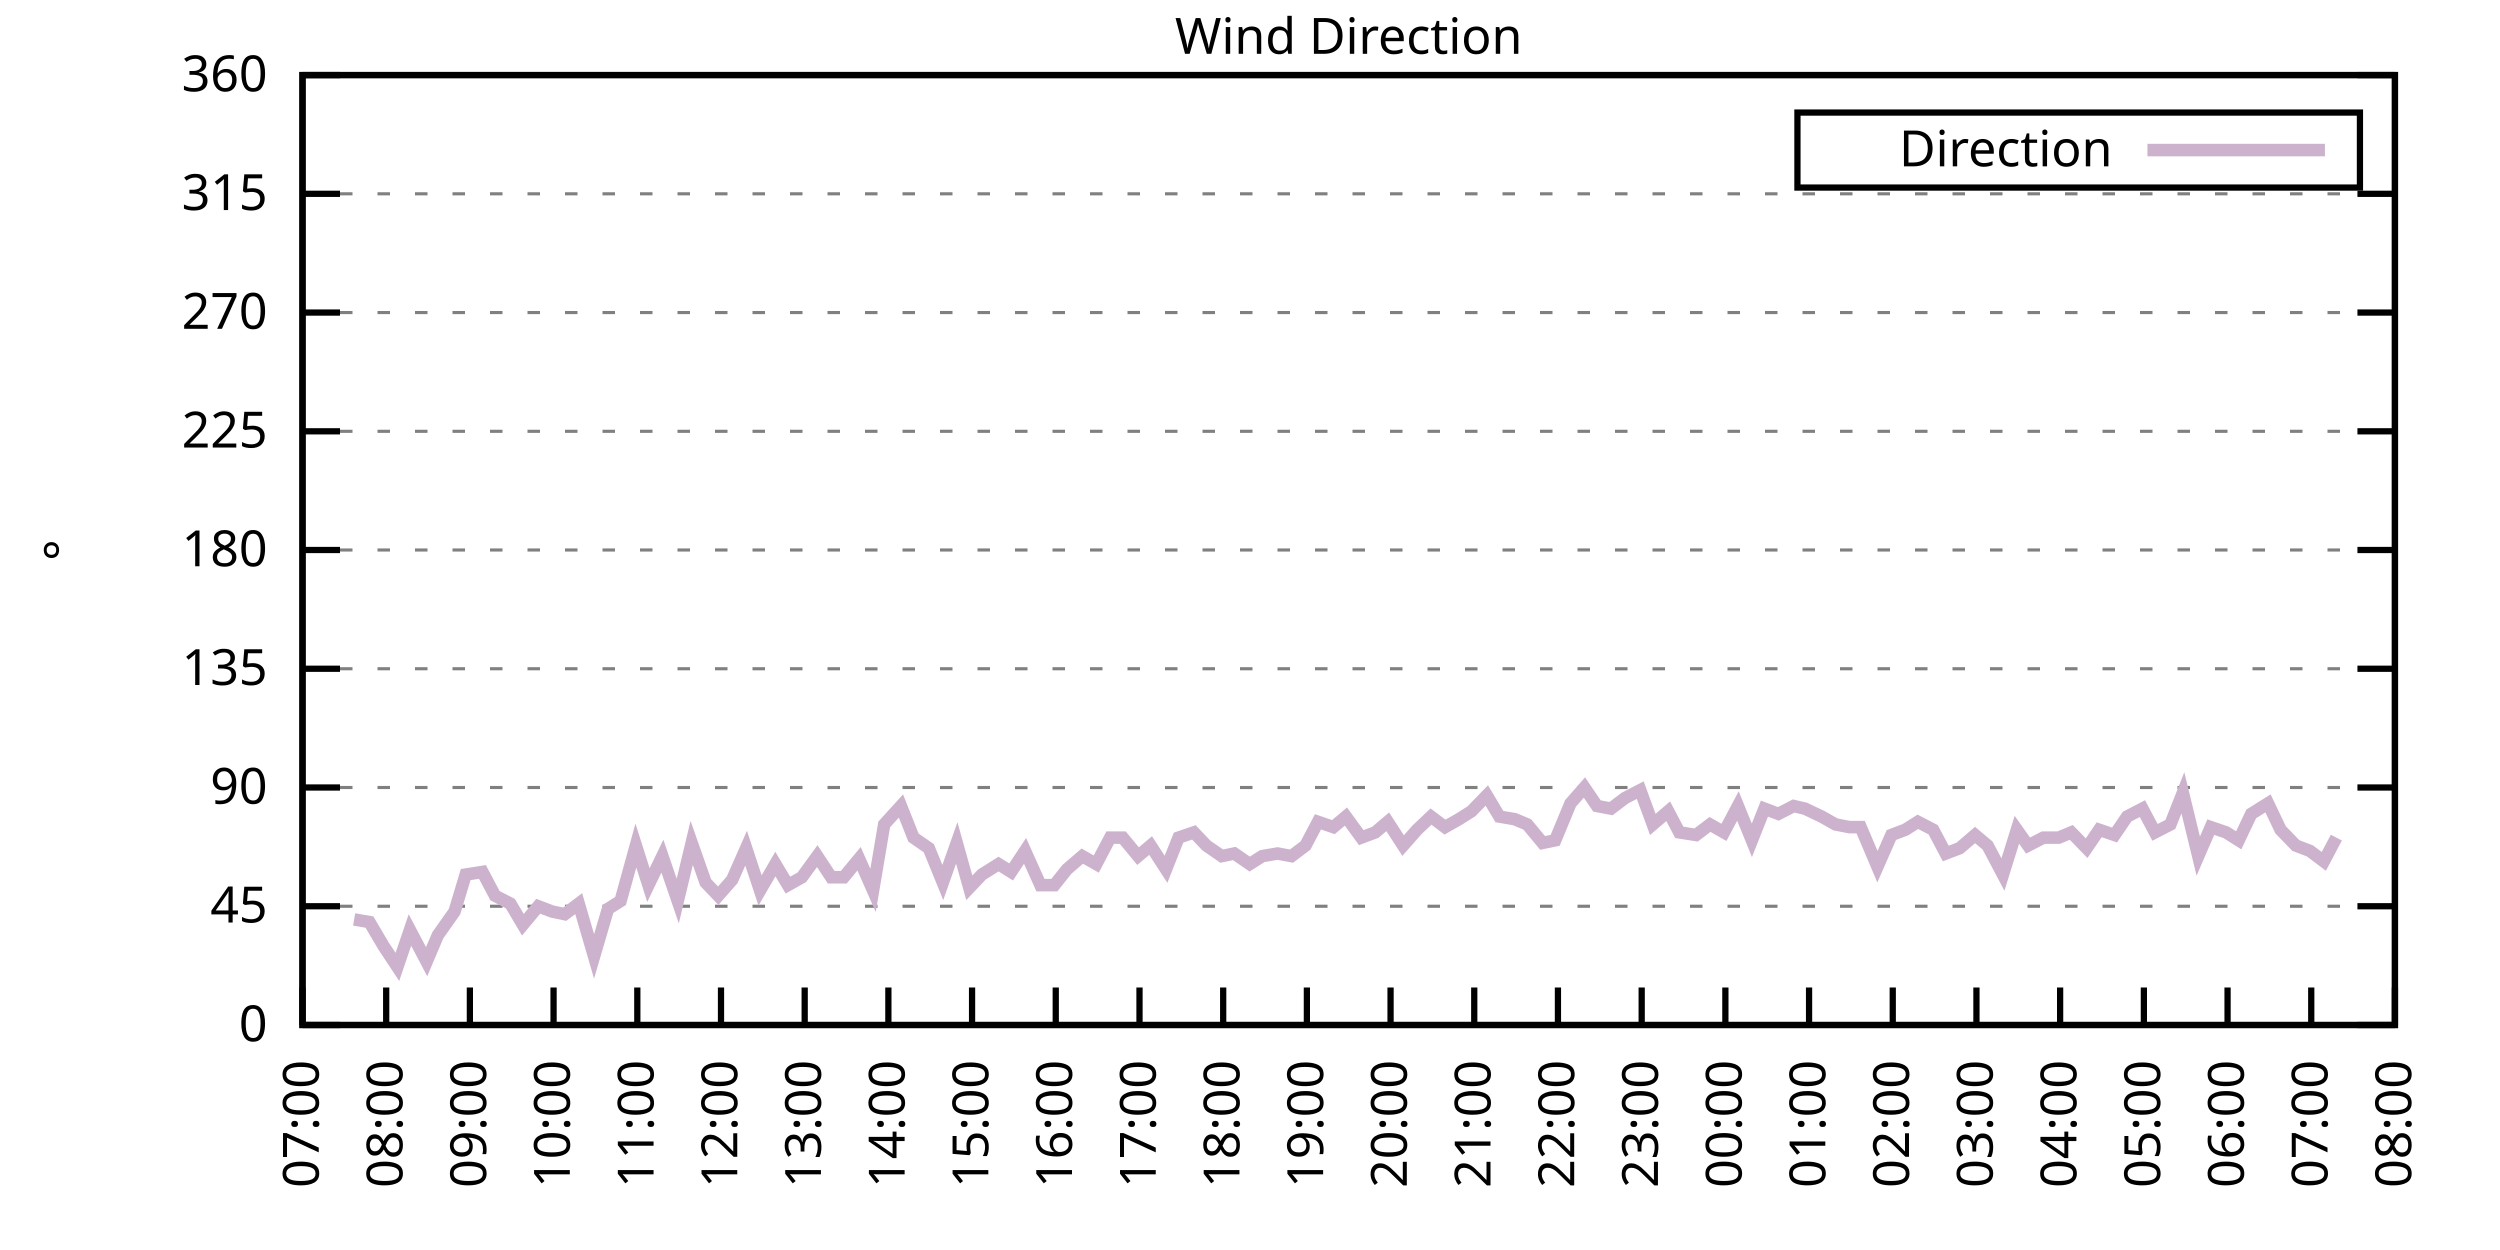
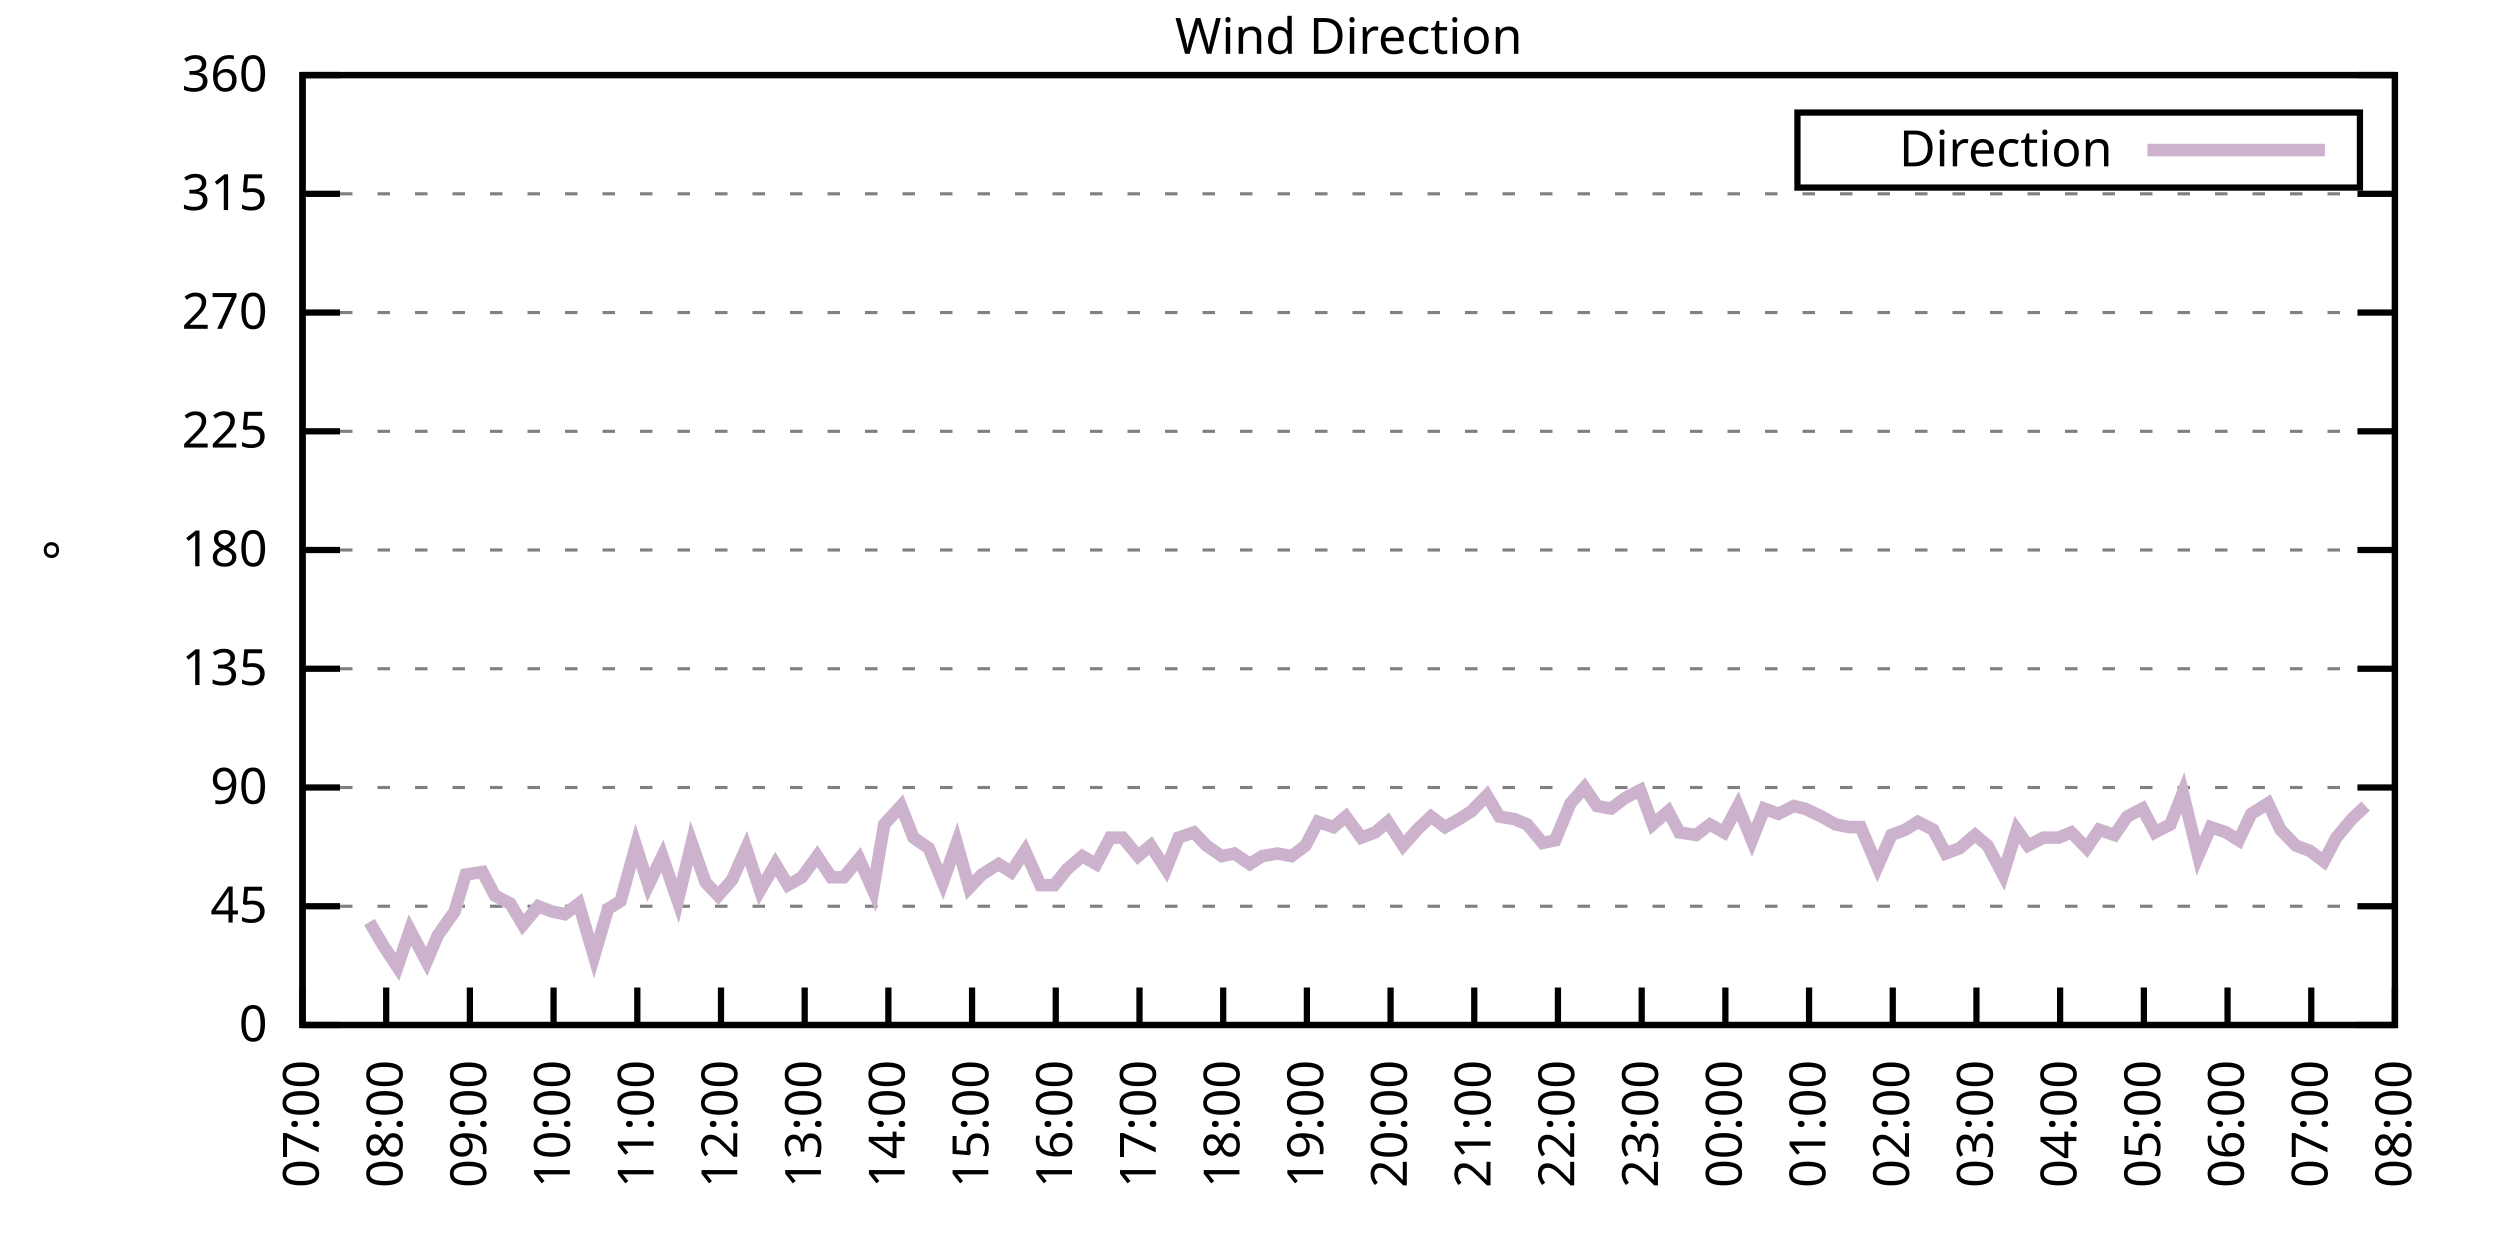
<svg xmlns="http://www.w3.org/2000/svg" xmlns:xlink="http://www.w3.org/1999/xlink" width="400" height="200" viewBox="0 0 400 200">
  <g id="gnuplot_canvas">
    <rect x="0" y="0" width="400" height="200" fill="none" />
    <defs>
      <circle id="gpDot" r="0.5" stroke-width="0.5" stroke="currentColor" />
      <path id="gpPt0" stroke-width="0.333" stroke="currentColor" d="M-1,0 h2 M0,-1 v2" />
      <path id="gpPt1" stroke-width="0.333" stroke="currentColor" d="M-1,-1 L1,1 M1,-1 L-1,1" />
      <path id="gpPt2" stroke-width="0.333" stroke="currentColor" d="M-1,0 L1,0 M0,-1 L0,1 M-1,-1 L1,1 M-1,1 L1,-1" />
      <rect id="gpPt3" stroke-width="0.333" stroke="currentColor" x="-1" y="-1" width="2" height="2" />
      <rect id="gpPt4" stroke-width="0.333" stroke="currentColor" fill="currentColor" x="-1" y="-1" width="2" height="2" />
      <circle id="gpPt5" stroke-width="0.333" stroke="currentColor" cx="0" cy="0" r="1" />
      <use xlink:href="#gpPt5" id="gpPt6" fill="currentColor" stroke="none" />
      <path id="gpPt7" stroke-width="0.333" stroke="currentColor" d="M0,-1.33 L-1.33,0.67 L1.33,0.67 z" />
      <use xlink:href="#gpPt7" id="gpPt8" fill="currentColor" stroke="none" />
      <use xlink:href="#gpPt7" id="gpPt9" stroke="currentColor" transform="rotate(180)" />
      <use xlink:href="#gpPt9" id="gpPt10" fill="currentColor" stroke="none" />
      <use xlink:href="#gpPt3" id="gpPt11" stroke="currentColor" transform="rotate(45)" />
      <use xlink:href="#gpPt11" id="gpPt12" fill="currentColor" stroke="none" />
      <path id="gpPt13" stroke-width="0.333" stroke="currentColor" d="M0,1.330 L1.265,0.411 L0.782,-1.067 L-0.782,-1.076 L-1.265,0.411 z" />
      <use xlink:href="#gpPt13" id="gpPt14" fill="currentColor" stroke="none" />
      <filter id="textbox" filterUnits="objectBoundingBox" x="0" y="0" height="1" width="1">
        <feFlood flood-color="white" flood-opacity="1" result="bgnd" />
        <feComposite in="SourceGraphic" in2="bgnd" operator="atop" />
      </filter>
      <filter id="greybox" filterUnits="objectBoundingBox" x="0" y="0" height="1" width="1">
        <feFlood flood-color="lightgrey" flood-opacity="1" result="grey" />
        <feComposite in="SourceGraphic" in2="grey" operator="atop" />
      </filter>
    </defs>
    <g fill="none" color="white" stroke="currentColor" stroke-width="1.00" stroke-linecap="butt" stroke-linejoin="miter">
</g>
    <g fill="none" color="black" stroke="currentColor" stroke-width="1.00" stroke-linecap="butt" stroke-linejoin="miter">
      <g stroke="none" shape-rendering="crispEdges">
        <polygon fill="rgb(255, 255, 255)" points="48.40,164.00 383.18,164.00 383.18,12.02 48.40,12.02 " />
      </g>
    </g>
    <g fill="none" color="black" stroke="currentColor" stroke-width="1.00" stroke-linecap="butt" stroke-linejoin="miter">
</g>
    <g fill="none" color="black" stroke="black" stroke-width="0.50" stroke-linecap="butt" stroke-linejoin="miter">
</g>
    <g fill="none" color="gray" stroke="currentColor" stroke-width="0.50" stroke-linecap="butt" stroke-linejoin="miter">
      <path stroke="gray" stroke-dasharray="2,4" class="gridline" d="M48.40,164.00 L383.19,164.00  " />
    </g>
    <g fill="none" color="gray" stroke="gray" stroke-width="1.00" stroke-linecap="butt" stroke-linejoin="miter">
</g>
    <g fill="none" color="black" stroke="currentColor" stroke-width="1.00" stroke-linecap="butt" stroke-linejoin="miter">
      <path stroke="black" d="M48.40,164.00 L54.40,164.00 M383.19,164.00 L377.19,164.00  " />
      <g transform="translate(42.80,166.60)" stroke="none" fill="black" font-family="Sans" font-size="8.00" text-anchor="end">
        <text>
          <tspan font-family="Sans"> 0</tspan>
        </text>
      </g>
    </g>
    <g fill="none" color="black" stroke="currentColor" stroke-width="1.00" stroke-linecap="butt" stroke-linejoin="miter">
</g>
    <g fill="none" color="black" stroke="black" stroke-width="0.50" stroke-linecap="butt" stroke-linejoin="miter">
</g>
    <g fill="none" color="gray" stroke="currentColor" stroke-width="0.50" stroke-linecap="butt" stroke-linejoin="miter">
      <path stroke="gray" stroke-dasharray="2,4" class="gridline" d="M48.40,145.00 L383.19,145.00  " />
    </g>
    <g fill="none" color="gray" stroke="gray" stroke-width="1.00" stroke-linecap="butt" stroke-linejoin="miter">
</g>
    <g fill="none" color="black" stroke="currentColor" stroke-width="1.00" stroke-linecap="butt" stroke-linejoin="miter">
      <path stroke="black" d="M48.40,145.00 L54.40,145.00 M383.19,145.00 L377.19,145.00  " />
      <g transform="translate(42.80,147.60)" stroke="none" fill="black" font-family="Sans" font-size="8.00" text-anchor="end">
        <text>
          <tspan font-family="Sans"> 45</tspan>
        </text>
      </g>
    </g>
    <g fill="none" color="black" stroke="currentColor" stroke-width="1.00" stroke-linecap="butt" stroke-linejoin="miter">
</g>
    <g fill="none" color="black" stroke="black" stroke-width="0.50" stroke-linecap="butt" stroke-linejoin="miter">
</g>
    <g fill="none" color="gray" stroke="currentColor" stroke-width="0.50" stroke-linecap="butt" stroke-linejoin="miter">
      <path stroke="gray" stroke-dasharray="2,4" class="gridline" d="M48.40,126.00 L383.19,126.00  " />
    </g>
    <g fill="none" color="gray" stroke="gray" stroke-width="1.00" stroke-linecap="butt" stroke-linejoin="miter">
</g>
    <g fill="none" color="black" stroke="currentColor" stroke-width="1.00" stroke-linecap="butt" stroke-linejoin="miter">
      <path stroke="black" d="M48.40,126.00 L54.40,126.00 M383.19,126.00 L377.19,126.00  " />
      <g transform="translate(42.80,128.60)" stroke="none" fill="black" font-family="Sans" font-size="8.00" text-anchor="end">
        <text>
          <tspan font-family="Sans"> 90</tspan>
        </text>
      </g>
    </g>
    <g fill="none" color="black" stroke="currentColor" stroke-width="1.00" stroke-linecap="butt" stroke-linejoin="miter">
</g>
    <g fill="none" color="black" stroke="black" stroke-width="0.50" stroke-linecap="butt" stroke-linejoin="miter">
</g>
    <g fill="none" color="gray" stroke="currentColor" stroke-width="0.50" stroke-linecap="butt" stroke-linejoin="miter">
      <path stroke="gray" stroke-dasharray="2,4" class="gridline" d="M48.40,107.00 L383.19,107.00  " />
    </g>
    <g fill="none" color="gray" stroke="gray" stroke-width="1.00" stroke-linecap="butt" stroke-linejoin="miter">
</g>
    <g fill="none" color="black" stroke="currentColor" stroke-width="1.00" stroke-linecap="butt" stroke-linejoin="miter">
      <path stroke="black" d="M48.40,107.00 L54.40,107.00 M383.19,107.00 L377.19,107.00  " />
      <g transform="translate(42.80,109.60)" stroke="none" fill="black" font-family="Sans" font-size="8.00" text-anchor="end">
        <text>
          <tspan font-family="Sans"> 135</tspan>
        </text>
      </g>
    </g>
    <g fill="none" color="black" stroke="currentColor" stroke-width="1.00" stroke-linecap="butt" stroke-linejoin="miter">
</g>
    <g fill="none" color="black" stroke="black" stroke-width="0.50" stroke-linecap="butt" stroke-linejoin="miter">
</g>
    <g fill="none" color="gray" stroke="currentColor" stroke-width="0.50" stroke-linecap="butt" stroke-linejoin="miter">
      <path stroke="gray" stroke-dasharray="2,4" class="gridline" d="M48.40,88.00 L383.19,88.00  " />
    </g>
    <g fill="none" color="gray" stroke="gray" stroke-width="1.00" stroke-linecap="butt" stroke-linejoin="miter">
</g>
    <g fill="none" color="black" stroke="currentColor" stroke-width="1.00" stroke-linecap="butt" stroke-linejoin="miter">
      <path stroke="black" d="M48.40,88.00 L54.40,88.00 M383.19,88.00 L377.19,88.00  " />
      <g transform="translate(42.80,90.60)" stroke="none" fill="black" font-family="Sans" font-size="8.00" text-anchor="end">
        <text>
          <tspan font-family="Sans"> 180</tspan>
        </text>
      </g>
    </g>
    <g fill="none" color="black" stroke="currentColor" stroke-width="1.00" stroke-linecap="butt" stroke-linejoin="miter">
</g>
    <g fill="none" color="black" stroke="black" stroke-width="0.50" stroke-linecap="butt" stroke-linejoin="miter">
</g>
    <g fill="none" color="gray" stroke="currentColor" stroke-width="0.50" stroke-linecap="butt" stroke-linejoin="miter">
      <path stroke="gray" stroke-dasharray="2,4" class="gridline" d="M48.40,69.01 L383.19,69.01  " />
    </g>
    <g fill="none" color="gray" stroke="gray" stroke-width="1.00" stroke-linecap="butt" stroke-linejoin="miter">
</g>
    <g fill="none" color="black" stroke="currentColor" stroke-width="1.00" stroke-linecap="butt" stroke-linejoin="miter">
      <path stroke="black" d="M48.40,69.01 L54.40,69.01 M383.19,69.01 L377.19,69.01  " />
      <g transform="translate(42.80,71.61)" stroke="none" fill="black" font-family="Sans" font-size="8.00" text-anchor="end">
        <text>
          <tspan font-family="Sans"> 225</tspan>
        </text>
      </g>
    </g>
    <g fill="none" color="black" stroke="currentColor" stroke-width="1.00" stroke-linecap="butt" stroke-linejoin="miter">
</g>
    <g fill="none" color="black" stroke="black" stroke-width="0.50" stroke-linecap="butt" stroke-linejoin="miter">
</g>
    <g fill="none" color="gray" stroke="currentColor" stroke-width="0.50" stroke-linecap="butt" stroke-linejoin="miter">
      <path stroke="gray" stroke-dasharray="2,4" class="gridline" d="M48.40,50.01 L383.19,50.01  " />
    </g>
    <g fill="none" color="gray" stroke="gray" stroke-width="1.00" stroke-linecap="butt" stroke-linejoin="miter">
</g>
    <g fill="none" color="black" stroke="currentColor" stroke-width="1.00" stroke-linecap="butt" stroke-linejoin="miter">
      <path stroke="black" d="M48.40,50.01 L54.40,50.01 M383.19,50.01 L377.19,50.01  " />
      <g transform="translate(42.80,52.61)" stroke="none" fill="black" font-family="Sans" font-size="8.00" text-anchor="end">
        <text>
          <tspan font-family="Sans"> 270</tspan>
        </text>
      </g>
    </g>
    <g fill="none" color="black" stroke="currentColor" stroke-width="1.00" stroke-linecap="butt" stroke-linejoin="miter">
</g>
    <g fill="none" color="black" stroke="black" stroke-width="0.50" stroke-linecap="butt" stroke-linejoin="miter">
</g>
    <g fill="none" color="gray" stroke="currentColor" stroke-width="0.50" stroke-linecap="butt" stroke-linejoin="miter">
      <path stroke="gray" stroke-dasharray="2,4" class="gridline" d="M48.40,31.01 L383.19,31.01  " />
    </g>
    <g fill="none" color="gray" stroke="gray" stroke-width="1.00" stroke-linecap="butt" stroke-linejoin="miter">
</g>
    <g fill="none" color="black" stroke="currentColor" stroke-width="1.00" stroke-linecap="butt" stroke-linejoin="miter">
      <path stroke="black" d="M48.40,31.01 L54.40,31.01 M383.19,31.01 L377.19,31.01  " />
      <g transform="translate(42.80,33.61)" stroke="none" fill="black" font-family="Sans" font-size="8.00" text-anchor="end">
        <text>
          <tspan font-family="Sans"> 315</tspan>
        </text>
      </g>
    </g>
    <g fill="none" color="black" stroke="currentColor" stroke-width="1.00" stroke-linecap="butt" stroke-linejoin="miter">
</g>
    <g fill="none" color="black" stroke="black" stroke-width="0.50" stroke-linecap="butt" stroke-linejoin="miter">
</g>
    <g fill="none" color="gray" stroke="currentColor" stroke-width="0.50" stroke-linecap="butt" stroke-linejoin="miter">
      <path stroke="gray" stroke-dasharray="2,4" class="gridline" d="M48.40,12.01 L383.19,12.01  " />
    </g>
    <g fill="none" color="gray" stroke="gray" stroke-width="1.00" stroke-linecap="butt" stroke-linejoin="miter">
</g>
    <g fill="none" color="black" stroke="currentColor" stroke-width="1.00" stroke-linecap="butt" stroke-linejoin="miter">
      <path stroke="black" d="M48.40,12.01 L54.40,12.01 M383.19,12.01 L377.19,12.01  " />
      <g transform="translate(42.80,14.61)" stroke="none" fill="black" font-family="Sans" font-size="8.00" text-anchor="end">
        <text>
          <tspan font-family="Sans"> 360</tspan>
        </text>
      </g>
    </g>
    <g fill="none" color="black" stroke="currentColor" stroke-width="1.00" stroke-linecap="butt" stroke-linejoin="miter">
      <path stroke="black" d="M48.40,164.00 L48.40,158.00  " />
      <g transform="translate(51.00,169.60) rotate(270.00)" stroke="none" fill="black" font-family="Sans" font-size="8.00" text-anchor="end">
        <text>
          <tspan font-family="Sans">07:00</tspan>
        </text>
      </g>
    </g>
    <g fill="none" color="black" stroke="currentColor" stroke-width="1.00" stroke-linecap="butt" stroke-linejoin="miter">
      <path stroke="black" d="M61.79,164.00 L61.79,158.00  " />
      <g transform="translate(64.39,169.60) rotate(270.00)" stroke="none" fill="black" font-family="Sans" font-size="8.00" text-anchor="end">
        <text>
          <tspan font-family="Sans">08:00</tspan>
        </text>
      </g>
    </g>
    <g fill="none" color="black" stroke="currentColor" stroke-width="1.00" stroke-linecap="butt" stroke-linejoin="miter">
      <path stroke="black" d="M75.18,164.00 L75.18,158.00  " />
      <g transform="translate(77.78,169.60) rotate(270.00)" stroke="none" fill="black" font-family="Sans" font-size="8.00" text-anchor="end">
        <text>
          <tspan font-family="Sans">09:00</tspan>
        </text>
      </g>
    </g>
    <g fill="none" color="black" stroke="currentColor" stroke-width="1.00" stroke-linecap="butt" stroke-linejoin="miter">
      <path stroke="black" d="M88.57,164.00 L88.57,158.00  " />
      <g transform="translate(91.17,169.60) rotate(270.00)" stroke="none" fill="black" font-family="Sans" font-size="8.00" text-anchor="end">
        <text>
          <tspan font-family="Sans">10:00</tspan>
        </text>
      </g>
    </g>
    <g fill="none" color="black" stroke="currentColor" stroke-width="1.00" stroke-linecap="butt" stroke-linejoin="miter">
      <path stroke="black" d="M101.97,164.00 L101.97,158.00  " />
      <g transform="translate(104.57,169.60) rotate(270.00)" stroke="none" fill="black" font-family="Sans" font-size="8.00" text-anchor="end">
        <text>
          <tspan font-family="Sans">11:00</tspan>
        </text>
      </g>
    </g>
    <g fill="none" color="black" stroke="currentColor" stroke-width="1.00" stroke-linecap="butt" stroke-linejoin="miter">
      <path stroke="black" d="M115.36,164.00 L115.36,158.00  " />
      <g transform="translate(117.96,169.60) rotate(270.00)" stroke="none" fill="black" font-family="Sans" font-size="8.00" text-anchor="end">
        <text>
          <tspan font-family="Sans">12:00</tspan>
        </text>
      </g>
    </g>
    <g fill="none" color="black" stroke="currentColor" stroke-width="1.00" stroke-linecap="butt" stroke-linejoin="miter">
      <path stroke="black" d="M128.75,164.00 L128.75,158.00  " />
      <g transform="translate(131.35,169.60) rotate(270.00)" stroke="none" fill="black" font-family="Sans" font-size="8.00" text-anchor="end">
        <text>
          <tspan font-family="Sans">13:00</tspan>
        </text>
      </g>
    </g>
    <g fill="none" color="black" stroke="currentColor" stroke-width="1.00" stroke-linecap="butt" stroke-linejoin="miter">
      <path stroke="black" d="M142.14,164.00 L142.14,158.00  " />
      <g transform="translate(144.74,169.60) rotate(270.00)" stroke="none" fill="black" font-family="Sans" font-size="8.00" text-anchor="end">
        <text>
          <tspan font-family="Sans">14:00</tspan>
        </text>
      </g>
    </g>
    <g fill="none" color="black" stroke="currentColor" stroke-width="1.00" stroke-linecap="butt" stroke-linejoin="miter">
      <path stroke="black" d="M155.53,164.00 L155.53,158.00  " />
      <g transform="translate(158.13,169.60) rotate(270.00)" stroke="none" fill="black" font-family="Sans" font-size="8.00" text-anchor="end">
        <text>
          <tspan font-family="Sans">15:00</tspan>
        </text>
      </g>
    </g>
    <g fill="none" color="black" stroke="currentColor" stroke-width="1.00" stroke-linecap="butt" stroke-linejoin="miter">
      <path stroke="black" d="M168.92,164.00 L168.92,158.00  " />
      <g transform="translate(171.52,169.60) rotate(270.00)" stroke="none" fill="black" font-family="Sans" font-size="8.00" text-anchor="end">
        <text>
          <tspan font-family="Sans">16:00</tspan>
        </text>
      </g>
    </g>
    <g fill="none" color="black" stroke="currentColor" stroke-width="1.00" stroke-linecap="butt" stroke-linejoin="miter">
      <path stroke="black" d="M182.32,164.00 L182.32,158.00  " />
      <g transform="translate(184.92,169.60) rotate(270.00)" stroke="none" fill="black" font-family="Sans" font-size="8.00" text-anchor="end">
        <text>
          <tspan font-family="Sans">17:00</tspan>
        </text>
      </g>
    </g>
    <g fill="none" color="black" stroke="currentColor" stroke-width="1.00" stroke-linecap="butt" stroke-linejoin="miter">
      <path stroke="black" d="M195.71,164.00 L195.71,158.00  " />
      <g transform="translate(198.31,169.60) rotate(270.00)" stroke="none" fill="black" font-family="Sans" font-size="8.00" text-anchor="end">
        <text>
          <tspan font-family="Sans">18:00</tspan>
        </text>
      </g>
    </g>
    <g fill="none" color="black" stroke="currentColor" stroke-width="1.00" stroke-linecap="butt" stroke-linejoin="miter">
      <path stroke="black" d="M209.10,164.00 L209.10,158.00  " />
      <g transform="translate(211.70,169.60) rotate(270.00)" stroke="none" fill="black" font-family="Sans" font-size="8.00" text-anchor="end">
        <text>
          <tspan font-family="Sans">19:00</tspan>
        </text>
      </g>
    </g>
    <g fill="none" color="black" stroke="currentColor" stroke-width="1.00" stroke-linecap="butt" stroke-linejoin="miter">
      <path stroke="black" d="M222.49,164.00 L222.49,158.00  " />
      <g transform="translate(225.09,169.60) rotate(270.00)" stroke="none" fill="black" font-family="Sans" font-size="8.00" text-anchor="end">
        <text>
          <tspan font-family="Sans">20:00</tspan>
        </text>
      </g>
    </g>
    <g fill="none" color="black" stroke="currentColor" stroke-width="1.00" stroke-linecap="butt" stroke-linejoin="miter">
      <path stroke="black" d="M235.88,164.00 L235.88,158.00  " />
      <g transform="translate(238.48,169.60) rotate(270.00)" stroke="none" fill="black" font-family="Sans" font-size="8.00" text-anchor="end">
        <text>
          <tspan font-family="Sans">21:00</tspan>
        </text>
      </g>
    </g>
    <g fill="none" color="black" stroke="currentColor" stroke-width="1.00" stroke-linecap="butt" stroke-linejoin="miter">
      <path stroke="black" d="M249.27,164.00 L249.27,158.00  " />
      <g transform="translate(251.87,169.60) rotate(270.00)" stroke="none" fill="black" font-family="Sans" font-size="8.00" text-anchor="end">
        <text>
          <tspan font-family="Sans">22:00</tspan>
        </text>
      </g>
    </g>
    <g fill="none" color="black" stroke="currentColor" stroke-width="1.00" stroke-linecap="butt" stroke-linejoin="miter">
      <path stroke="black" d="M262.67,164.00 L262.67,158.00  " />
      <g transform="translate(265.27,169.60) rotate(270.00)" stroke="none" fill="black" font-family="Sans" font-size="8.00" text-anchor="end">
        <text>
          <tspan font-family="Sans">23:00</tspan>
        </text>
      </g>
    </g>
    <g fill="none" color="black" stroke="currentColor" stroke-width="1.00" stroke-linecap="butt" stroke-linejoin="miter">
      <path stroke="black" d="M276.06,164.00 L276.06,158.00  " />
      <g transform="translate(278.66,169.60) rotate(270.00)" stroke="none" fill="black" font-family="Sans" font-size="8.00" text-anchor="end">
        <text>
          <tspan font-family="Sans">00:00</tspan>
        </text>
      </g>
    </g>
    <g fill="none" color="black" stroke="currentColor" stroke-width="1.00" stroke-linecap="butt" stroke-linejoin="miter">
      <path stroke="black" d="M289.45,164.00 L289.45,158.00  " />
      <g transform="translate(292.05,169.60) rotate(270.00)" stroke="none" fill="black" font-family="Sans" font-size="8.00" text-anchor="end">
        <text>
          <tspan font-family="Sans">01:00</tspan>
        </text>
      </g>
    </g>
    <g fill="none" color="black" stroke="currentColor" stroke-width="1.00" stroke-linecap="butt" stroke-linejoin="miter">
      <path stroke="black" d="M302.84,164.00 L302.84,158.00  " />
      <g transform="translate(305.44,169.60) rotate(270.00)" stroke="none" fill="black" font-family="Sans" font-size="8.00" text-anchor="end">
        <text>
          <tspan font-family="Sans">02:00</tspan>
        </text>
      </g>
    </g>
    <g fill="none" color="black" stroke="currentColor" stroke-width="1.00" stroke-linecap="butt" stroke-linejoin="miter">
      <path stroke="black" d="M316.23,164.00 L316.23,158.00  " />
      <g transform="translate(318.83,169.60) rotate(270.00)" stroke="none" fill="black" font-family="Sans" font-size="8.00" text-anchor="end">
        <text>
          <tspan font-family="Sans">03:00</tspan>
        </text>
      </g>
    </g>
    <g fill="none" color="black" stroke="currentColor" stroke-width="1.00" stroke-linecap="butt" stroke-linejoin="miter">
      <path stroke="black" d="M329.62,164.00 L329.62,158.00  " />
      <g transform="translate(332.22,169.60) rotate(270.00)" stroke="none" fill="black" font-family="Sans" font-size="8.00" text-anchor="end">
        <text>
          <tspan font-family="Sans">04:00</tspan>
        </text>
      </g>
    </g>
    <g fill="none" color="black" stroke="currentColor" stroke-width="1.00" stroke-linecap="butt" stroke-linejoin="miter">
      <path stroke="black" d="M343.02,164.00 L343.02,158.00  " />
      <g transform="translate(345.62,169.60) rotate(270.00)" stroke="none" fill="black" font-family="Sans" font-size="8.00" text-anchor="end">
        <text>
          <tspan font-family="Sans">05:00</tspan>
        </text>
      </g>
    </g>
    <g fill="none" color="black" stroke="currentColor" stroke-width="1.00" stroke-linecap="butt" stroke-linejoin="miter">
      <path stroke="black" d="M356.41,164.00 L356.41,158.00  " />
      <g transform="translate(359.01,169.60) rotate(270.00)" stroke="none" fill="black" font-family="Sans" font-size="8.00" text-anchor="end">
        <text>
          <tspan font-family="Sans">06:00</tspan>
        </text>
      </g>
    </g>
    <g fill="none" color="black" stroke="currentColor" stroke-width="1.00" stroke-linecap="butt" stroke-linejoin="miter">
      <path stroke="black" d="M369.80,164.00 L369.80,158.00  " />
      <g transform="translate(372.40,169.60) rotate(270.00)" stroke="none" fill="black" font-family="Sans" font-size="8.00" text-anchor="end">
        <text>
          <tspan font-family="Sans">07:00</tspan>
        </text>
      </g>
    </g>
    <g fill="none" color="black" stroke="currentColor" stroke-width="1.00" stroke-linecap="butt" stroke-linejoin="miter">
      <path stroke="black" d="M383.19,164.00 L383.19,158.00  " />
      <g transform="translate(385.79,169.60) rotate(270.00)" stroke="none" fill="black" font-family="Sans" font-size="8.00" text-anchor="end">
        <text>
          <tspan font-family="Sans">08:00</tspan>
        </text>
      </g>
    </g>
    <g fill="none" color="black" stroke="currentColor" stroke-width="1.00" stroke-linecap="butt" stroke-linejoin="miter">
</g>
    <g fill="none" color="black" stroke="currentColor" stroke-width="1.00" stroke-linecap="butt" stroke-linejoin="miter">
      <path stroke="black" d="M48.40,12.01 L48.40,164.00 L383.19,164.00 L383.19,12.01 L48.40,12.01 Z  " />
    </g>
    <g fill="none" color="black" stroke="currentColor" stroke-width="1.00" stroke-linecap="butt" stroke-linejoin="miter">
</g>
    <g fill="none" color="black" stroke="currentColor" stroke-width="1.00" stroke-linecap="butt" stroke-linejoin="miter">
      <path stroke="black" d="M287.59,30.01 L287.59,18.01 L377.59,18.01 L377.59,30.01 L287.59,30.01 Z  " />
    </g>
    <g id="Wind_direction_plot_1">
      <g fill="none" color="white" stroke="black" stroke-width="2.00" stroke-linecap="butt" stroke-linejoin="miter">
</g>
      <g fill="none" color="black" stroke="currentColor" stroke-width="2.00" stroke-linecap="butt" stroke-linejoin="miter">
        <g transform="translate(337.99,26.61)" stroke="none" fill="black" font-family="Sans" font-size="8.00" text-anchor="end">
          <text>
            <tspan font-family="Sans">Direction</tspan>
          </text>
        </g>
      </g>
      <g fill="none" color="black" stroke="currentColor" stroke-width="2.00" stroke-linecap="butt" stroke-linejoin="miter">
-         <path stroke="rgb(204, 178, 204)" d="M343.59,24.01 L371.99,24.01 M56.66,147.11 L59.11,147.53 L61.35,151.33 L63.58,154.71 L65.59,148.80 L68.26,153.87   L70.05,149.65 L72.73,145.85 L74.51,139.93 L77.19,139.51 L79.20,143.31 L81.66,144.58 L83.66,147.96 L86.12,145.00   L88.35,145.85 L90.36,146.27 L92.59,144.58 L95.05,153.02 L97.28,145.42 L99.29,144.16 L101.74,135.29 L103.75,141.62   L105.98,136.98 L108.44,144.16 L110.67,134.87 L112.90,141.20 L114.91,143.31 L117.14,140.78 L119.38,135.71 L121.61,142.47   L124.06,138.25 L126.07,141.62 L128.30,140.36 L130.76,136.98 L132.99,140.36 L135.00,140.36 L137.45,137.40 L139.69,142.47   L141.47,131.91 L144.15,128.96 L146.16,134.02 L148.61,135.71 L150.85,141.20 L153.08,134.87 L155.09,142.05 L157.10,139.93   L159.77,138.25 L161.78,139.51 L164.01,136.14 L166.47,141.62 L168.70,141.62 L170.71,139.09 L173.17,136.98 L175.40,138.25   L177.63,134.02 L179.64,134.02 L182.09,136.98 L184.10,135.29 L186.56,139.09 L188.57,134.02 L191.02,133.18 L193.03,135.29   L195.48,136.98 L197.49,136.56 L199.95,138.25 L201.96,136.98 L204.41,136.56 L206.64,136.98 L208.88,135.29 L210.88,131.49   L213.34,132.34 L215.35,130.65 L217.80,134.02 L220.04,133.18 L222.04,131.49 L224.50,135.29 L226.73,132.76 L228.96,130.65   L231.20,132.34 L233.43,131.07 L235.44,129.80 L237.89,127.27 L239.90,130.65 L242.36,131.07 L244.36,131.91 L246.82,134.87   L248.83,134.45 L251.28,128.54 L253.51,126.00 L255.52,128.96 L257.76,129.38 L259.99,127.69 L262.44,126.42 L264.45,131.91   L266.91,129.80 L268.69,133.18 L271.37,133.60 L273.60,131.91 L275.83,133.18 L278.07,128.96 L280.30,134.45 L282.31,129.38   L284.54,130.22 L286.99,128.96 L288.78,129.38 L291.46,130.65 L293.69,131.91 L295.92,132.34 L297.71,132.34 L300.39,138.67   L302.62,133.60 L304.85,132.76 L306.86,131.49 L309.31,132.76 L311.32,136.56 L313.55,135.71 L316.01,133.60 L318.02,135.29   L320.47,139.93 L322.70,132.76 L324.49,135.29 L326.95,134.02 L329.40,134.02 L331.41,133.18 L333.86,135.71 L335.87,132.76   L338.33,133.60 L340.34,130.65 L342.79,129.38 L344.80,133.18 L347.26,131.91 L349.26,126.85 L351.72,136.98 L353.73,132.34   L356.18,133.18 L358.19,134.45 L360.20,130.22 L362.88,128.54 L364.89,132.76 L367.34,135.29 L369.58,136.14 L371.81,137.82   L373.82,134.02  " />
+         <path stroke="rgb(204, 178, 204)" d="M343.59,24.01 L371.99,24.01 M59.11,147.53 L61.35,151.33 L63.58,154.71 L65.59,148.80 L68.26,153.87 L70.05,149.65   L72.73,145.85 L74.51,139.93 L77.19,139.51 L79.20,143.31 L81.66,144.58 L83.66,147.96 L86.12,145.00 L88.35,145.85   L90.36,146.27 L92.59,144.58 L95.05,153.02 L97.28,145.42 L99.29,144.16 L101.74,135.29 L103.75,141.62 L105.98,136.98   L108.44,144.16 L110.67,134.87 L112.90,141.20 L114.91,143.31 L117.14,140.78 L119.38,135.71 L121.61,142.47 L124.06,138.25   L126.07,141.62 L128.30,140.36 L130.76,136.98 L132.99,140.36 L135.00,140.36 L137.45,137.40 L139.69,142.47 L141.47,131.91   L144.15,128.96 L146.16,134.02 L148.61,135.71 L150.85,141.20 L153.08,134.87 L155.09,142.05 L157.10,139.93 L159.77,138.25   L161.78,139.51 L164.01,136.14 L166.47,141.62 L168.70,141.62 L170.71,139.09 L173.17,136.98 L175.40,138.25 L177.63,134.02   L179.64,134.02 L182.09,136.98 L184.10,135.29 L186.56,139.09 L188.57,134.02 L191.02,133.18 L193.03,135.29 L195.48,136.98   L197.49,136.56 L199.95,138.25 L201.96,136.98 L204.41,136.56 L206.64,136.98 L208.88,135.29 L210.88,131.49 L213.34,132.34   L215.35,130.65 L217.80,134.02 L220.04,133.18 L222.04,131.49 L224.50,135.29 L226.73,132.76 L228.96,130.65 L231.20,132.34   L233.43,131.07 L235.44,129.80 L237.89,127.27 L239.90,130.65 L242.36,131.07 L244.36,131.91 L246.82,134.87 L248.83,134.45   L251.28,128.54 L253.51,126.00 L255.52,128.96 L257.76,129.38 L259.99,127.69 L262.44,126.42 L264.45,131.91 L266.91,129.80   L268.69,133.18 L271.37,133.60 L273.60,131.91 L275.83,133.18 L278.07,128.96 L280.30,134.45 L282.31,129.38 L284.54,130.22   L286.99,128.96 L288.78,129.38 L291.46,130.65 L293.69,131.91 L295.92,132.34 L297.71,132.34 L300.39,138.67 L302.62,133.60   L304.85,132.76 L306.86,131.49 L309.31,132.76 L311.32,136.56 L313.55,135.71 L316.01,133.60 L318.02,135.29 L320.47,139.93   L322.70,132.76 L324.49,135.29 L326.95,134.02 L329.40,134.02 L331.41,133.18 L333.86,135.71 L335.87,132.76 L338.33,133.60   L340.34,130.65 L342.79,129.38 L344.80,133.18 L347.26,131.91 L349.26,126.85 L351.72,136.98 L353.73,132.34 L356.18,133.18   L358.19,134.45 L360.20,130.22 L362.88,128.54 L364.89,132.76 L367.34,135.29 L369.58,136.14 L371.81,137.82 L373.82,134.02   L376.27,131.07 L378.50,128.96  " />
      </g>
    </g>
    <g fill="none" color="black" stroke="currentColor" stroke-width="2.00" stroke-linecap="butt" stroke-linejoin="miter">
</g>
    <g fill="none" color="black" stroke="black" stroke-width="1.00" stroke-linecap="butt" stroke-linejoin="miter">
</g>
    <g fill="none" color="black" stroke="currentColor" stroke-width="1.00" stroke-linecap="butt" stroke-linejoin="miter">
      <path stroke="black" d="M48.40,12.01 L48.40,164.00 L383.19,164.00 L383.19,12.01 L48.40,12.01 Z  " />
      <g transform="translate(12.80,88.01) rotate(270.00)" stroke="none" fill="black" font-family="Sans" font-size="8.00" text-anchor="middle">
        <text>
          <tspan font-family="Sans">°</tspan>
        </text>
      </g>
    </g>
    <g fill="none" color="black" stroke="currentColor" stroke-width="1.00" stroke-linecap="butt" stroke-linejoin="miter">
</g>
    <g fill="none" color="black" stroke="currentColor" stroke-width="1.00" stroke-linecap="butt" stroke-linejoin="miter">
      <g transform="translate(215.79,8.61)" stroke="none" fill="black" font-family="Sans" font-size="8.00" text-anchor="middle">
        <text>
          <tspan font-family="Sans">Wind Direction</tspan>
        </text>
      </g>
    </g>
    <g fill="none" color="black" stroke="currentColor" stroke-width="1.00" stroke-linecap="butt" stroke-linejoin="miter">
</g>
  </g>
</svg>
